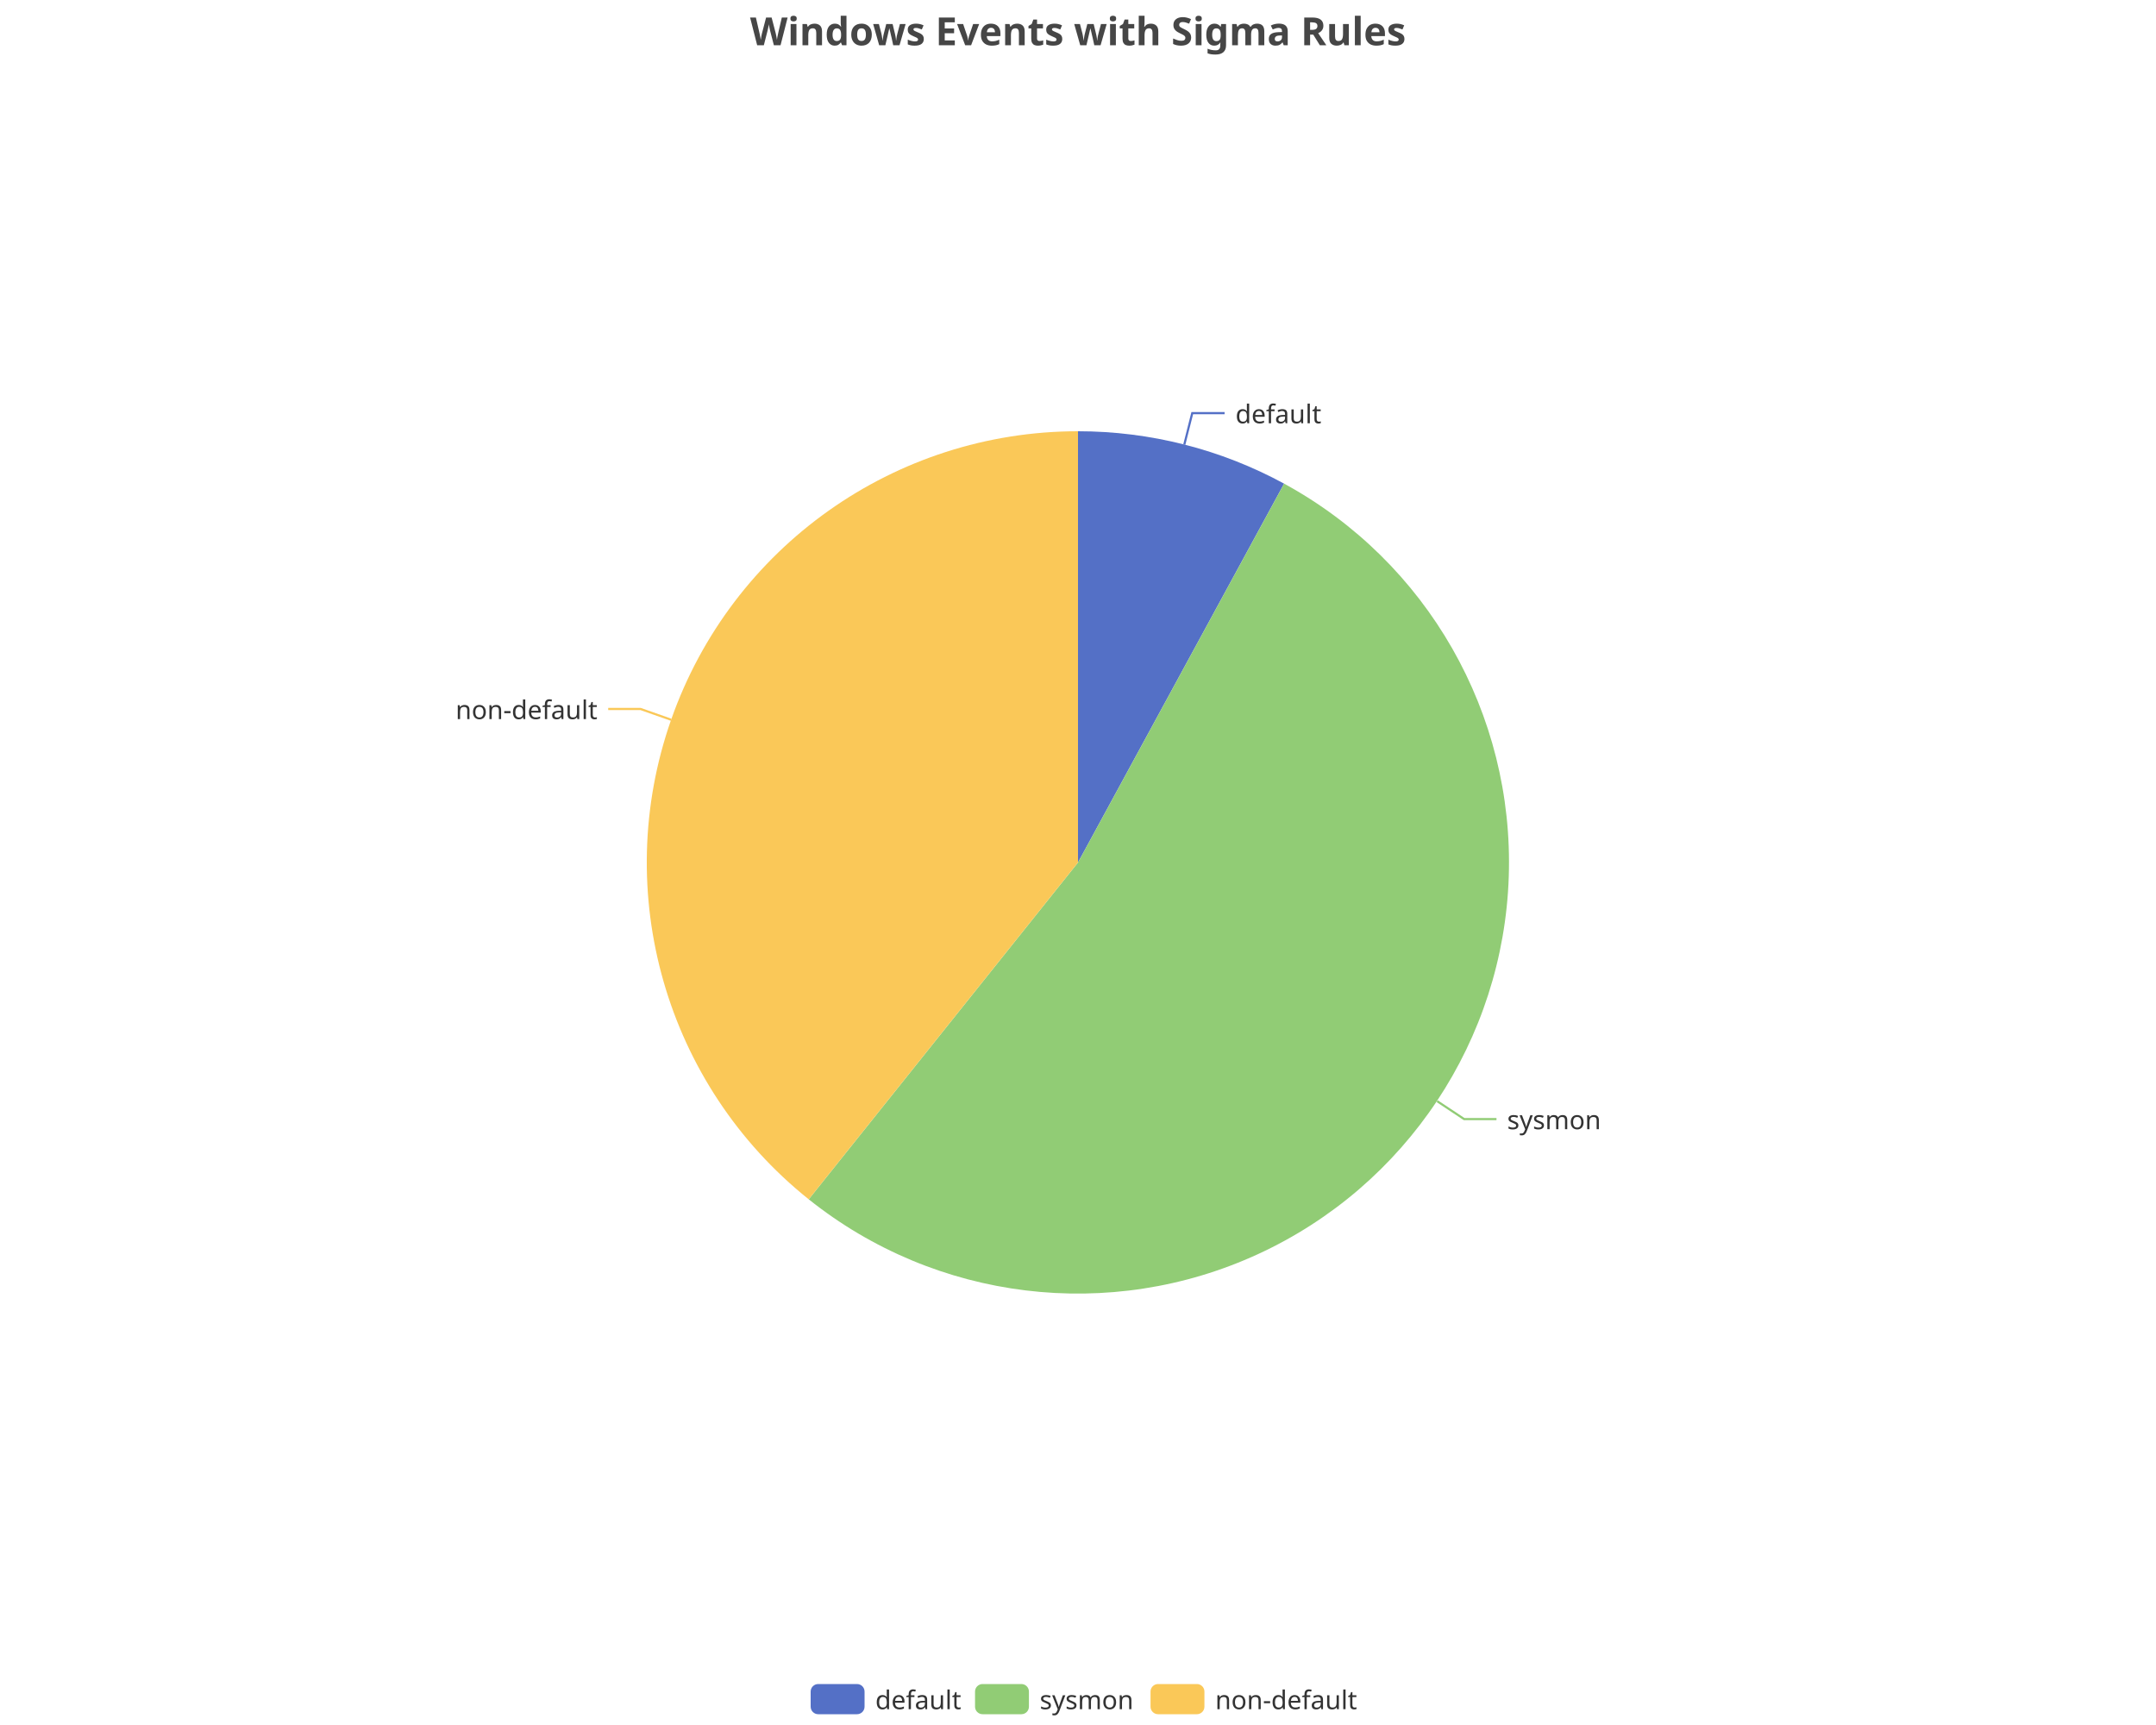
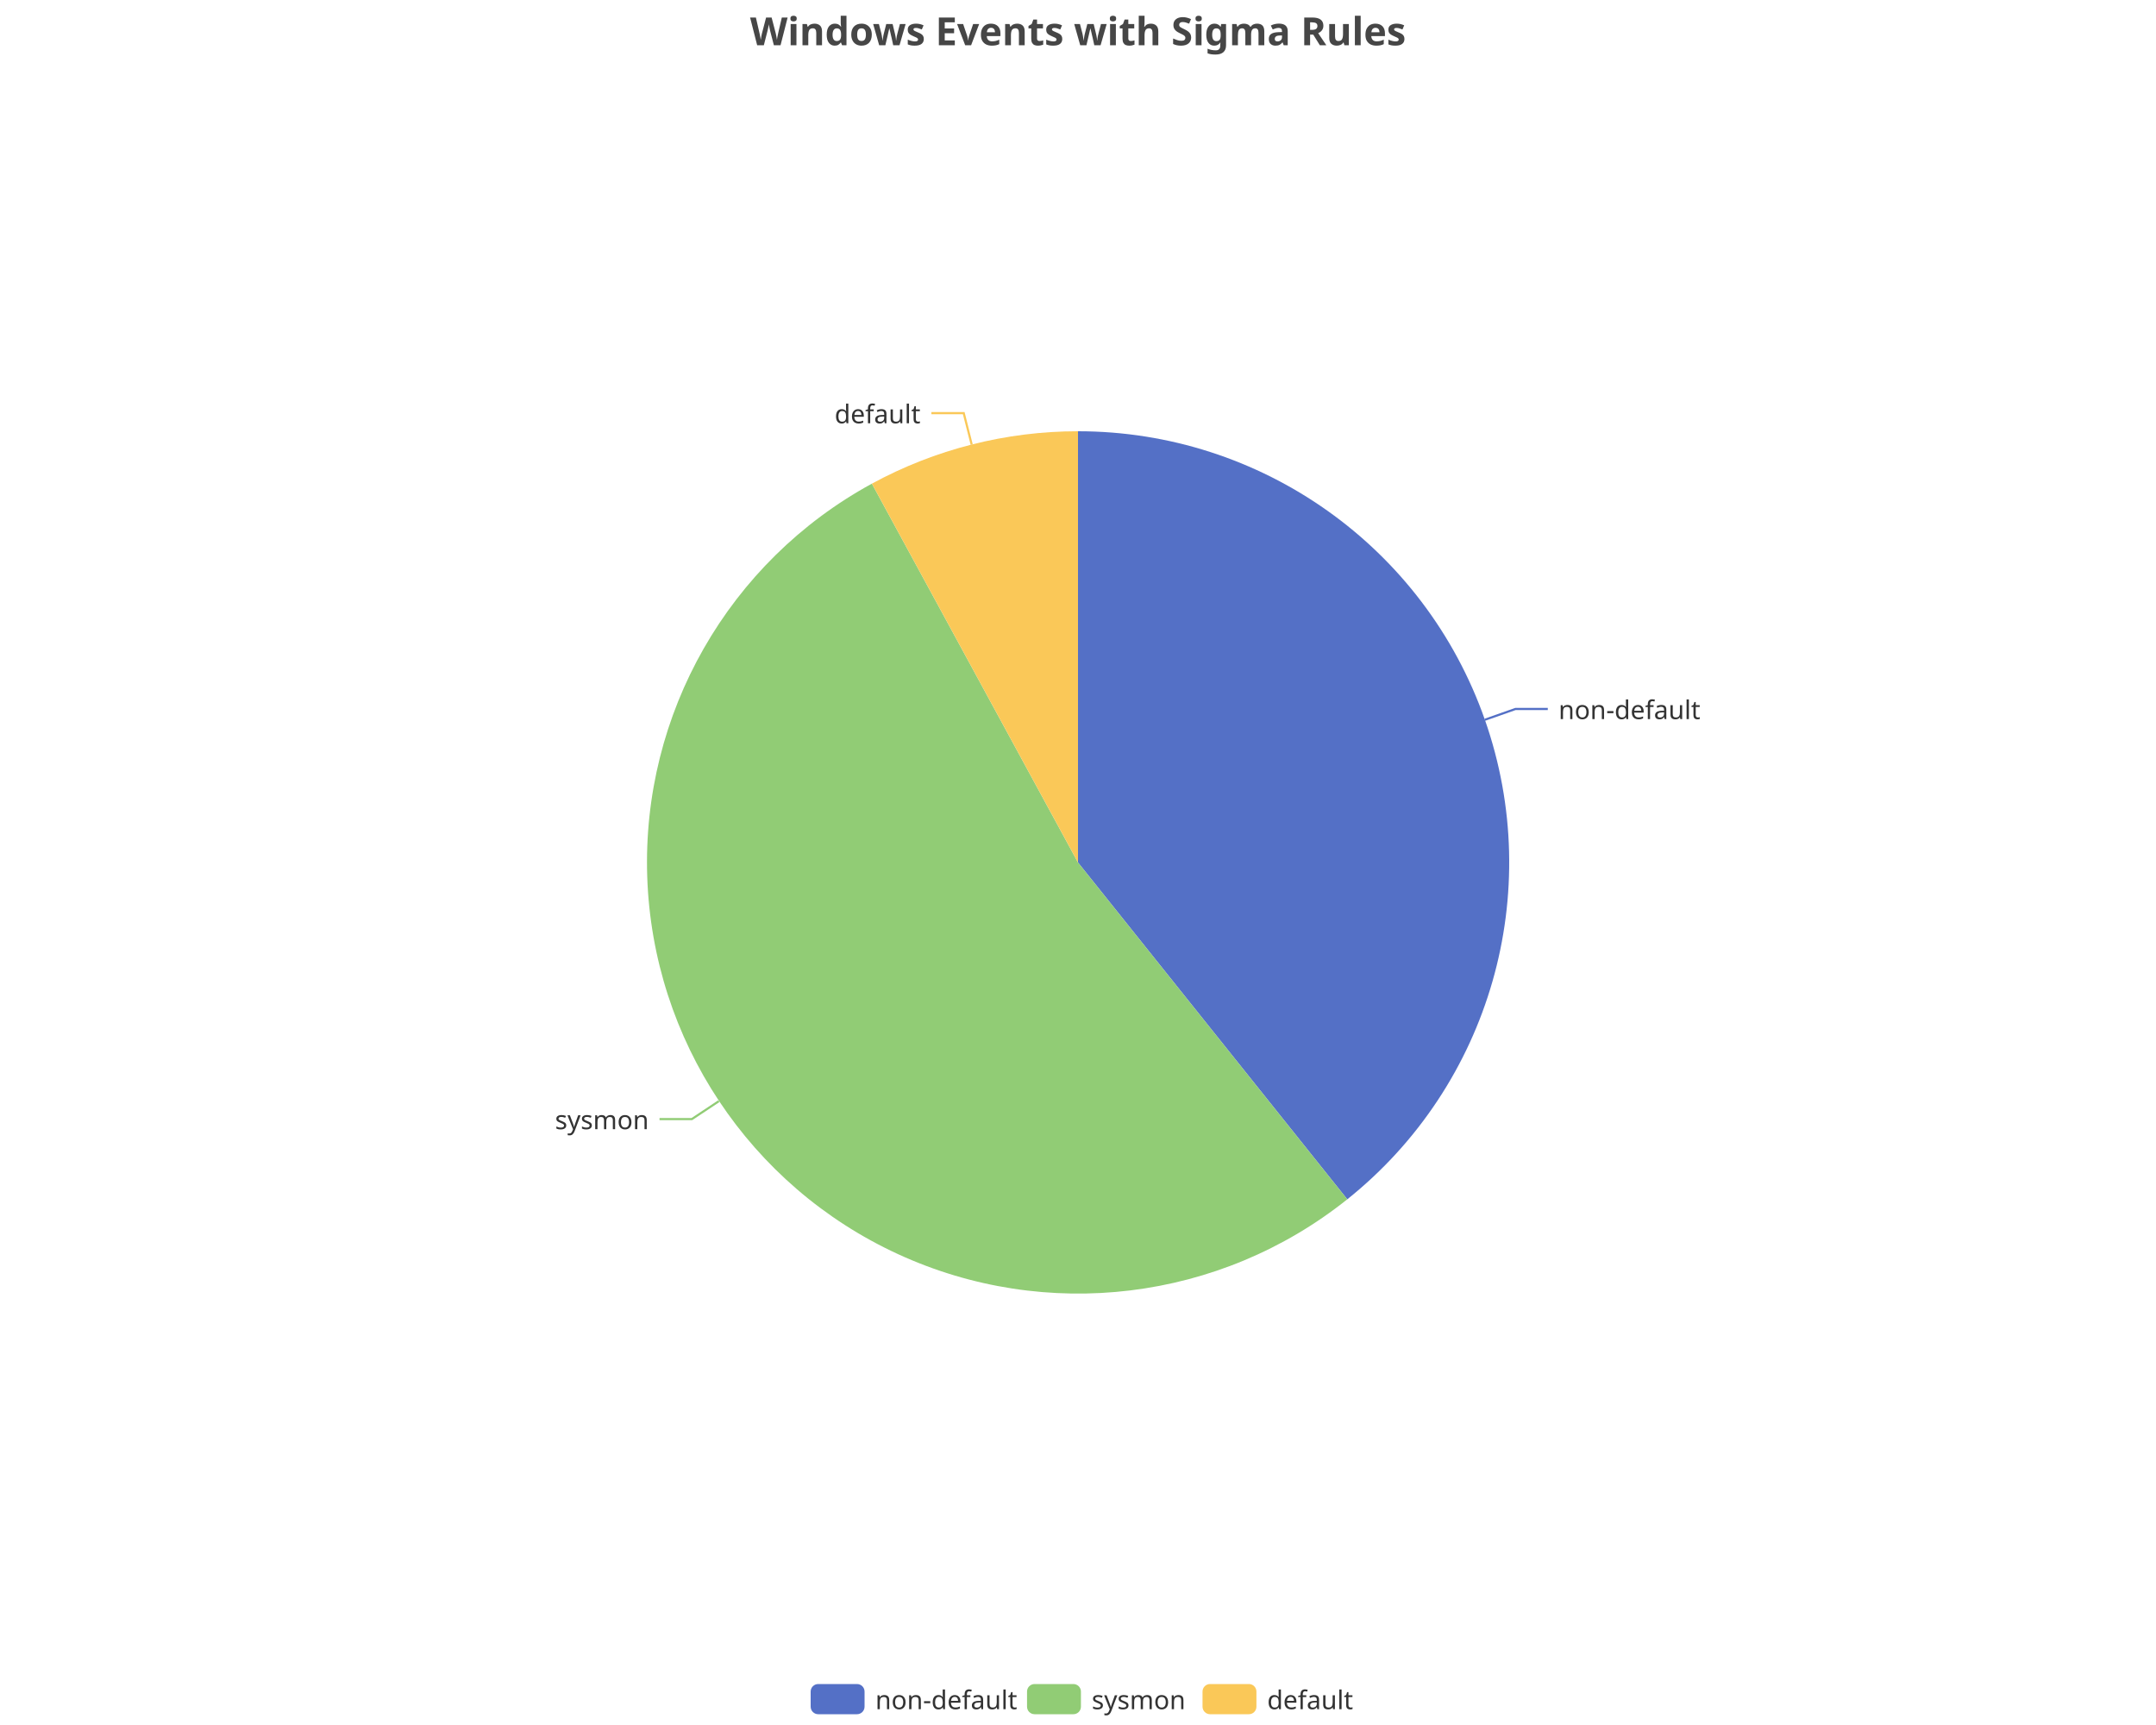
<svg xmlns="http://www.w3.org/2000/svg" width="1000" height="800" version="1.1" baseProfile="full" viewBox="0 0 1000 800">
  <rect width="1000" height="800" x="0" y="0" id="0" fill="none" />
-   <polyline points="549.3 206.2 553 191.6 568 191.6" fill="none" stroke="#5470c6" />
-   <polyline points="666.6 510.7 679.1 519 694.1 519" fill="none" stroke="#91cc75" />
-   <polyline points="311.3 333.8 297.1 328.8 282.1 328.8" fill="none" stroke="#fac858" />
-   <path d="M500 200A200 200 0 0 1 595.6 224.3L500 400Z" fill="#5470c6" />
-   <path d="M595.6 224.3A200 200 0 1 1 375.1 556.2L500 400Z" fill="#91cc75" />
-   <path d="M375.1 556.2A200 200 0 0 1 500 200L500 400Z" fill="#fac858" />
-   <text dominant-baseline="central" text-anchor="start" style="font-size:12px;font-family:sans-serif;" transform="translate(573.0346 191.6437)" fill="#333" stroke="rgb(255,255,255)" stroke-width="2" paint-order="stroke" stroke-miterlimit="2">default</text>
-   <text dominant-baseline="central" text-anchor="start" style="font-size:12px;font-family:sans-serif;" transform="translate(699.054 519.0154)" fill="#333" stroke="rgb(255,255,255)" stroke-width="2" paint-order="stroke" stroke-miterlimit="2">sysmon</text>
-   <text dominant-baseline="central" text-anchor="end" style="font-size:12px;font-family:sans-serif;" transform="translate(277.1212 328.83)" fill="#333" stroke="rgb(255,255,255)" stroke-width="2" paint-order="stroke" stroke-miterlimit="2">non-default</text>
+   <polyline points="688.7 333.8 702.9 328.8 717.9 328.8" fill="none" stroke="#5470c6" />
+   <polyline points="333.4 510.7 320.9 519 305.9 519" fill="none" stroke="#91cc75" />
+   <polyline points="450.7 206.2 447 191.6 432 191.6" fill="none" stroke="#fac858" />
+   <path d="M500 200A200 200 0 0 1 624.9 556.2L500 400Z" fill="#5470c6" />
+   <path d="M624.9 556.2A200 200 0 1 1 404.4 224.3L500 400Z" fill="#91cc75" />
+   <path d="M404.4 224.3A200 200 0 0 1 500 200L500 400Z" fill="#fac858" />
+   <text dominant-baseline="central" text-anchor="start" style="font-size:12px;font-family:sans-serif;" transform="translate(722.8788 328.83)" fill="#333" stroke="rgb(255,255,255)" stroke-width="2" paint-order="stroke" stroke-miterlimit="2">non-default</text>
+   <text dominant-baseline="central" text-anchor="end" style="font-size:12px;font-family:sans-serif;" transform="translate(300.946 519.0154)" fill="#333" stroke="rgb(255,255,255)" stroke-width="2" paint-order="stroke" stroke-miterlimit="2">sysmon</text>
+   <text dominant-baseline="central" text-anchor="end" style="font-size:12px;font-family:sans-serif;" transform="translate(426.9654 191.6437)" fill="#333" stroke="rgb(255,255,255)" stroke-width="2" paint-order="stroke" stroke-miterlimit="2">default</text>
  <path d="M-5 -5l258 0l0 24l-258 0Z" transform="translate(376 781)" fill="rgb(0,0,0)" fill-opacity="0" stroke="#ccc" stroke-width="0" />
  <path d="M3.5 0L21.5 0A3.5 3.5 0 0 1 25 3.5L25 10.5A3.5 3.5 0 0 1 21.5 14L3.5 14A3.5 3.5 0 0 1 0 10.5L0 3.5A3.5 3.5 0 0 1 3.5 0" transform="translate(376 781)" fill="#5470c6" />
-   <text dominant-baseline="central" text-anchor="start" style="font-size:12px;font-family:sans-serif;" x="30" y="7" transform="translate(376 781)" fill="#333">default</text>
-   <path d="M3.5 0L21.5 0A3.5 3.5 0 0 1 25 3.5L25 10.5A3.5 3.5 0 0 1 21.5 14L3.5 14A3.5 3.5 0 0 1 0 10.5L0 3.5A3.5 3.5 0 0 1 3.5 0" transform="translate(452.24 781)" fill="#91cc75" />
-   <text dominant-baseline="central" text-anchor="start" style="font-size:12px;font-family:sans-serif;" x="30" y="7" transform="translate(452.24 781)" fill="#333">sysmon</text>
-   <path d="M3.5 0L21.5 0A3.5 3.5 0 0 1 25 3.5L25 10.5A3.5 3.5 0 0 1 21.5 14L3.5 14A3.5 3.5 0 0 1 0 10.5L0 3.5A3.5 3.5 0 0 1 3.5 0" transform="translate(533.64 781)" fill="#fac858" />
-   <text dominant-baseline="central" text-anchor="start" style="font-size:12px;font-family:sans-serif;" x="30" y="7" transform="translate(533.64 781)" fill="#333">non-default</text>
+   <text dominant-baseline="central" text-anchor="start" style="font-size:12px;font-family:sans-serif;" x="30" y="7" transform="translate(376 781)" fill="#333">non-default</text>
+   <path d="M3.5 0L21.5 0A3.5 3.5 0 0 1 25 3.5L25 10.5A3.5 3.5 0 0 1 21.5 14L3.5 14A3.5 3.5 0 0 1 0 10.5L0 3.5A3.5 3.5 0 0 1 3.5 0" transform="translate(476.36 781)" fill="#91cc75" />
+   <text dominant-baseline="central" text-anchor="start" style="font-size:12px;font-family:sans-serif;" x="30" y="7" transform="translate(476.36 781)" fill="#333">sysmon</text>
+   <path d="M3.5 0L21.5 0A3.5 3.5 0 0 1 25 3.5L25 10.5A3.5 3.5 0 0 1 21.5 14L3.5 14A3.5 3.5 0 0 1 0 10.5L0 3.5A3.5 3.5 0 0 1 3.5 0" transform="translate(557.76 781)" fill="#fac858" />
+   <text dominant-baseline="central" text-anchor="start" style="font-size:12px;font-family:sans-serif;" x="30" y="7" transform="translate(557.76 781)" fill="#333">default</text>
  <path d="M-143.9 -5l287.7 0l0 28l-287.7 0Z" transform="translate(500 5)" fill="rgb(0,0,0)" fill-opacity="0" stroke="#ccc" stroke-width="0" />
  <text dominant-baseline="central" text-anchor="middle" style="font-size:18px;font-family:sans-serif;font-weight:bold;" xml:space="preserve" y="9" transform="translate(500 5)" fill="#464646">Windows Events with Sigma Rules</text>
</svg>
